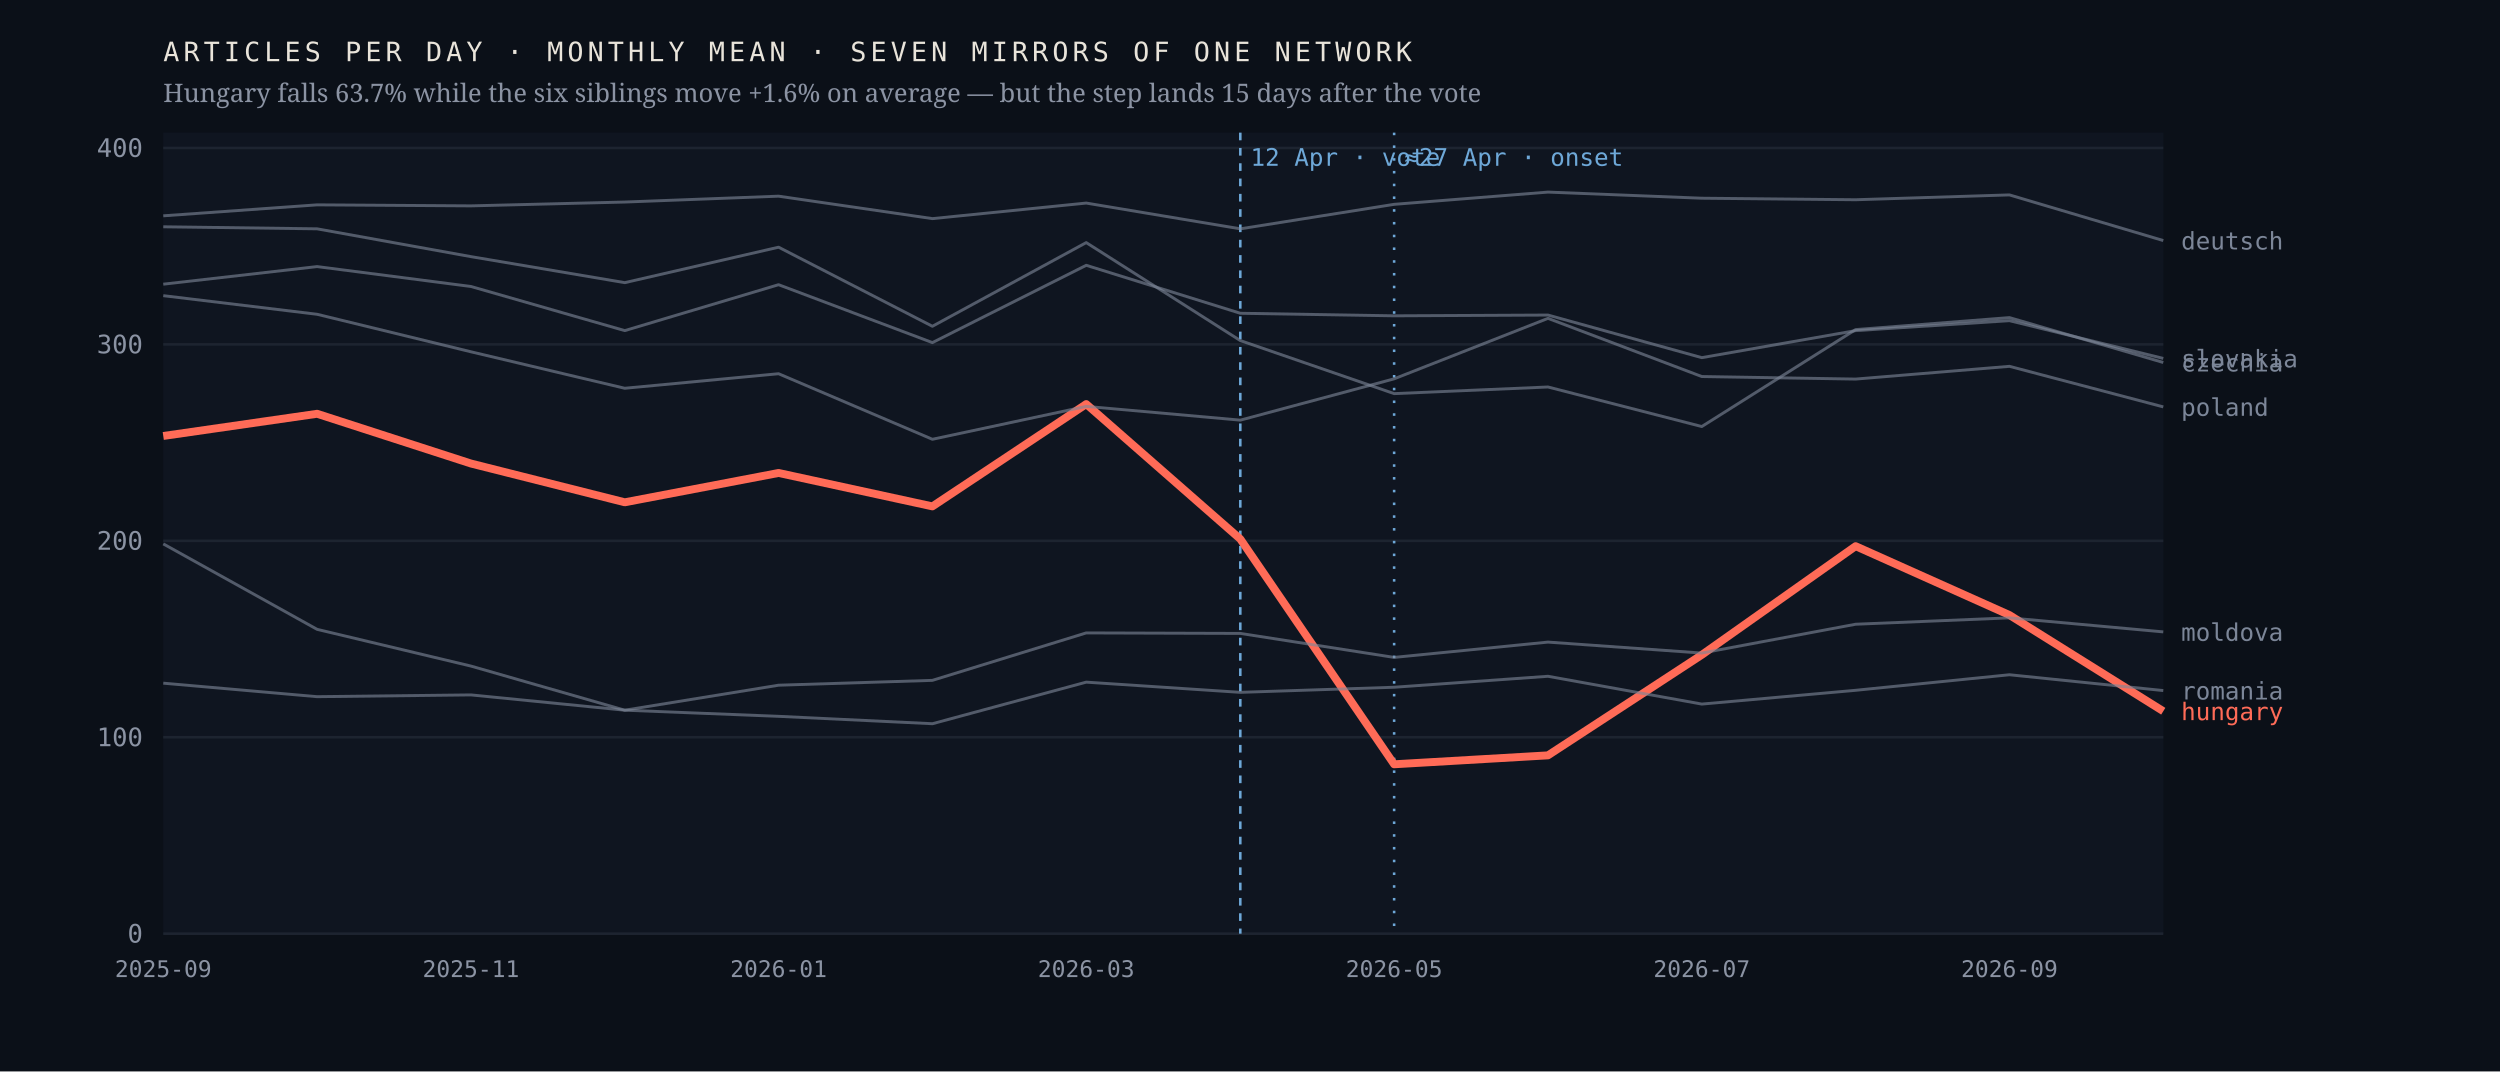
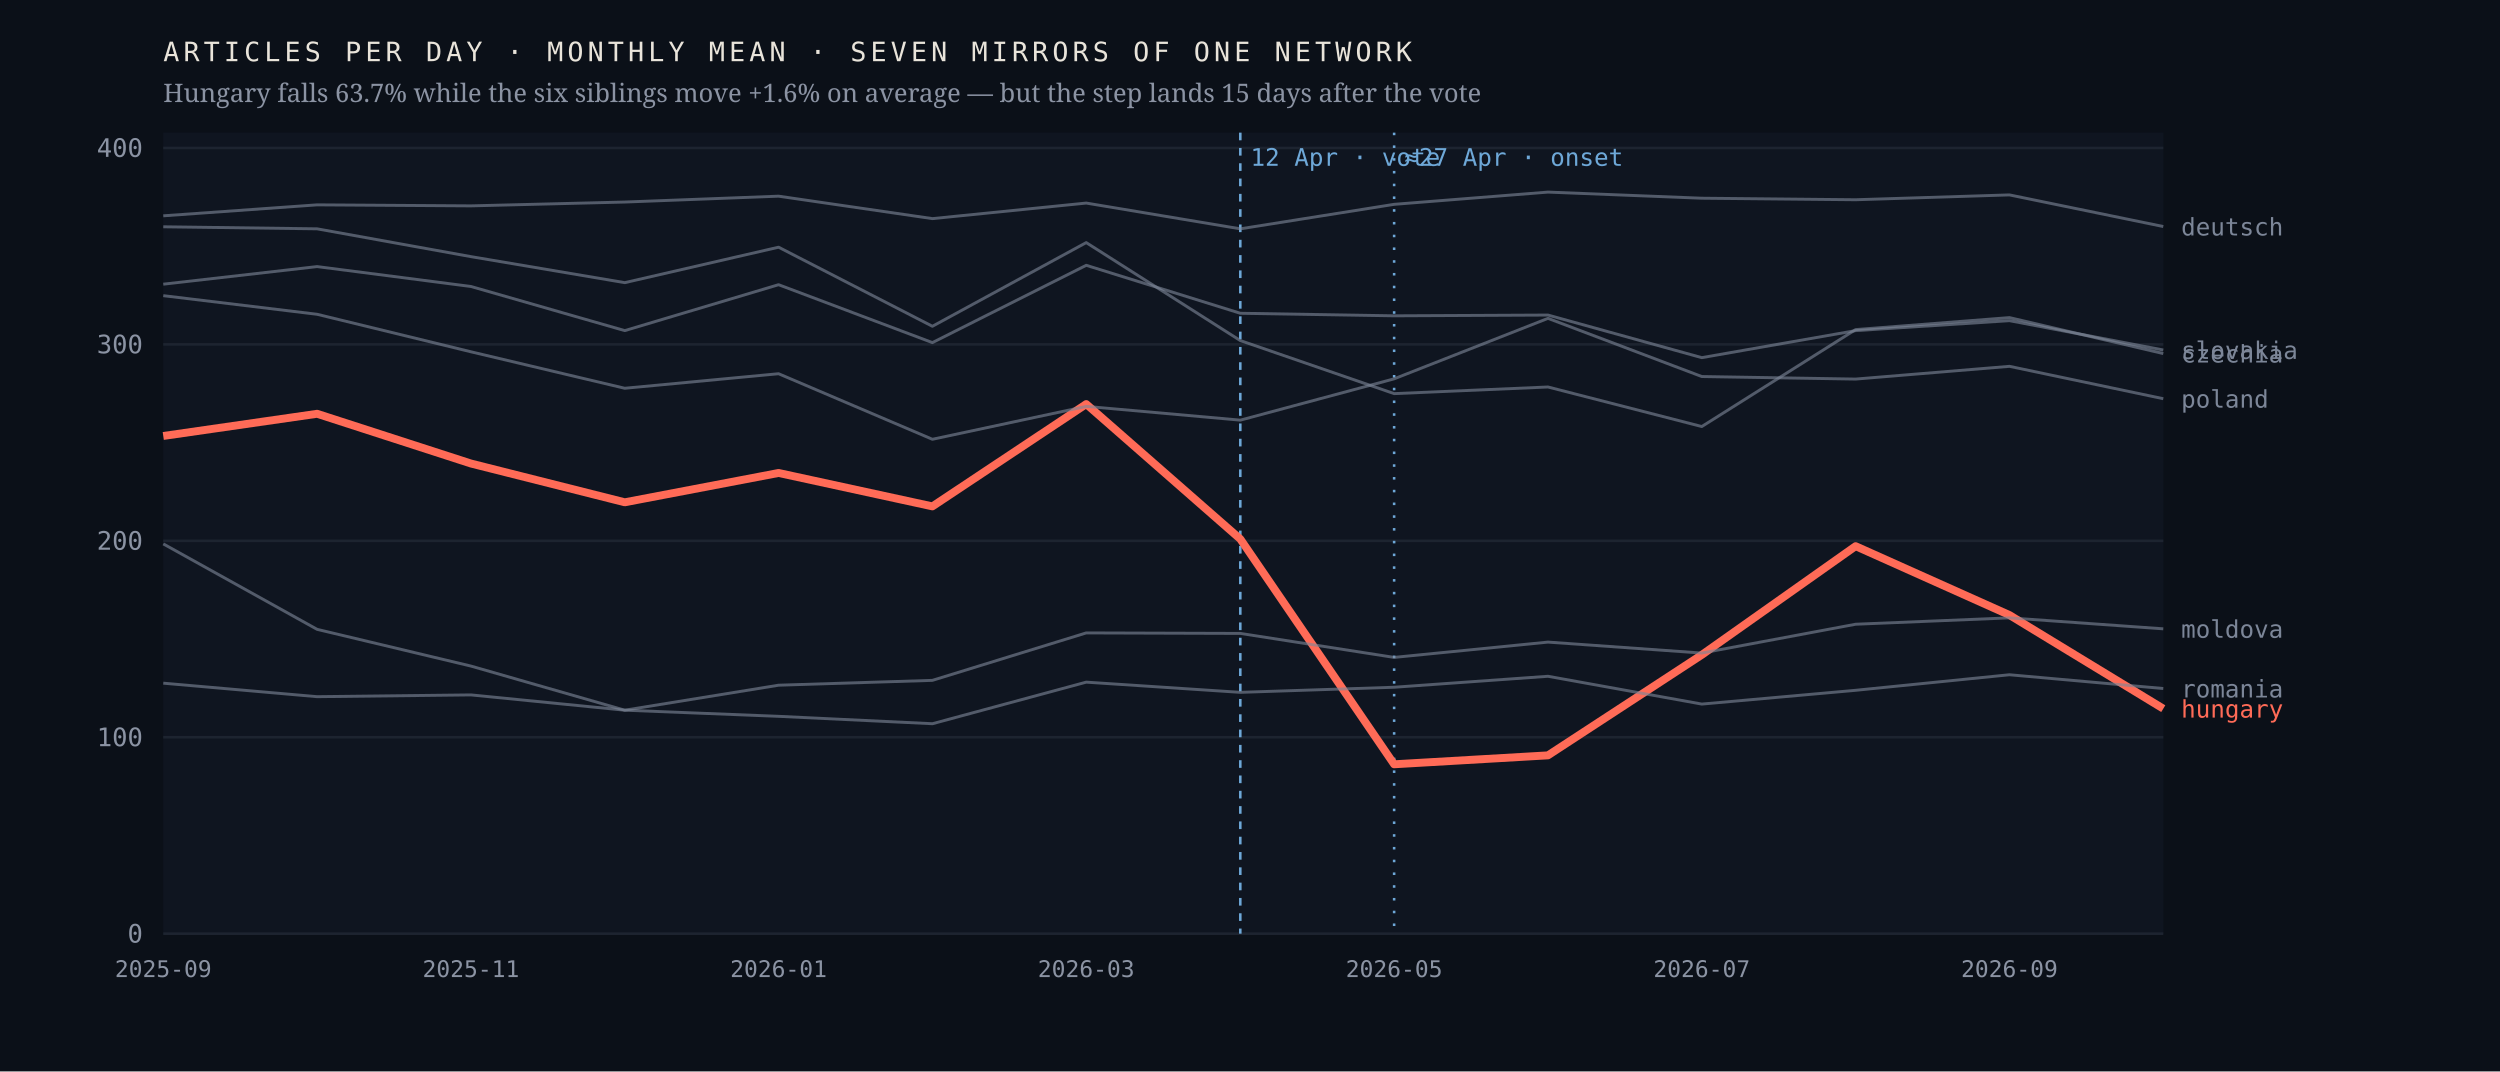
<svg xmlns="http://www.w3.org/2000/svg" viewBox="0 0 980 420" width="980" height="420" role="img" aria-label="Monthly output of seven mirrors of one network; the Hungarian line falls 63.7% after April 2026 while the six others hold roughly flat">
  <rect width="980" height="420" fill="#0b1018" />
  <rect x="64" y="52" width="784" height="314" fill="#0f1520" />
  <line x1="64" y1="366.0" x2="848" y2="366.0" stroke="#1d2430" stroke-width="1" />
  <text x="56.0" y="369.5" font-family="ui-monospace,'IBM Plex Mono',Menlo,monospace" font-size="10" font-weight="400" letter-spacing="0" fill="#8b93a3" text-anchor="end">0</text>
  <line x1="64" y1="289.0" x2="848" y2="289.0" stroke="#1d2430" stroke-width="1" />
  <text x="56.0" y="292.5" font-family="ui-monospace,'IBM Plex Mono',Menlo,monospace" font-size="10" font-weight="400" letter-spacing="0" fill="#8b93a3" text-anchor="end">100</text>
  <line x1="64" y1="212.0" x2="848" y2="212.0" stroke="#1d2430" stroke-width="1" />
  <text x="56.0" y="215.5" font-family="ui-monospace,'IBM Plex Mono',Menlo,monospace" font-size="10" font-weight="400" letter-spacing="0" fill="#8b93a3" text-anchor="end">200</text>
  <line x1="64" y1="135.0" x2="848" y2="135.0" stroke="#1d2430" stroke-width="1" />
  <text x="56.0" y="138.5" font-family="ui-monospace,'IBM Plex Mono',Menlo,monospace" font-size="10" font-weight="400" letter-spacing="0" fill="#8b93a3" text-anchor="end">300</text>
  <line x1="64" y1="58.0" x2="848" y2="58.0" stroke="#1d2430" stroke-width="1" />
  <text x="56.0" y="61.5" font-family="ui-monospace,'IBM Plex Mono',Menlo,monospace" font-size="10" font-weight="400" letter-spacing="0" fill="#8b93a3" text-anchor="end">400</text>
  <line x1="486.2" y1="52" x2="486.2" y2="366" stroke="#6ea8d8" stroke-width="1" stroke-dasharray="3 3" />
  <text x="490.2" y="65.0" font-family="ui-monospace,'IBM Plex Mono',Menlo,monospace" font-size="9.5" font-weight="400" letter-spacing="0" fill="#6ea8d8" text-anchor="start">12 Apr · vote</text>
  <line x1="546.5" y1="52" x2="546.5" y2="366" stroke="#6ea8d8" stroke-width="1" stroke-dasharray="1 4" />
  <text x="550.5" y="65.0" font-family="ui-monospace,'IBM Plex Mono',Menlo,monospace" font-size="9.5" font-weight="400" letter-spacing="0" fill="#6ea8d8" text-anchor="start">≈27 Apr · onset</text>
-   <polyline points="64.0,170.9 124.3,162.2 184.6,181.7 244.9,196.9 305.2,185.4 365.5,198.5 425.8,158.4 486.2,211.3 546.5,299.6 606.8,296.1 667.1,256.7 727.4,214.1 787.7,241.1 848.0,278.8" fill="none" stroke="#ff6b57" stroke-width="3.1" stroke-opacity="1" stroke-linejoin="round" />
-   <text x="855.0" y="282.3" font-family="ui-monospace,'IBM Plex Mono',Menlo,monospace" font-size="9.5" font-weight="500" letter-spacing="0" fill="#ff6b57" text-anchor="start">hungary</text>
-   <polyline points="64.0,88.9 124.3,89.7 184.6,100.6 244.9,110.8 305.2,96.9 365.5,127.9 425.8,95.1 486.2,133.5 546.5,154.3 606.8,151.7 667.1,167.2 727.4,129.2 787.7,124.5 848.0,142.1" fill="none" stroke="#7c8698" stroke-width="1.15" stroke-opacity="0.62" stroke-linejoin="round" />
-   <text x="855.0" y="145.6" font-family="ui-monospace,'IBM Plex Mono',Menlo,monospace" font-size="9.5" font-weight="400" letter-spacing="0" fill="#7c8698" text-anchor="start">czechia</text>
-   <polyline points="64.0,84.6 124.3,80.3 184.6,80.7 244.9,79.2 305.2,76.9 365.5,85.7 425.8,79.6 486.2,89.7 546.5,80.1 606.8,75.3 667.1,77.7 727.4,78.3 787.7,76.4 848.0,94.3" fill="none" stroke="#7c8698" stroke-width="1.15" stroke-opacity="0.62" stroke-linejoin="round" />
-   <text x="855.0" y="97.8" font-family="ui-monospace,'IBM Plex Mono',Menlo,monospace" font-size="9.5" font-weight="400" letter-spacing="0" fill="#7c8698" text-anchor="start">deutsch</text>
-   <polyline points="64.0,213.2 124.3,246.7 184.6,261.1 244.9,278.4 305.2,268.6 365.5,266.7 425.8,248.1 486.2,248.3 546.5,257.7 606.8,251.7 667.1,256.0 727.4,244.7 787.7,242.2 848.0,247.7" fill="none" stroke="#7c8698" stroke-width="1.15" stroke-opacity="0.62" stroke-linejoin="round" />
-   <text x="855.0" y="251.2" font-family="ui-monospace,'IBM Plex Mono',Menlo,monospace" font-size="9.5" font-weight="400" letter-spacing="0" fill="#7c8698" text-anchor="start">moldova</text>
-   <polyline points="64.0,115.9 124.3,123.2 184.6,137.9 244.9,152.2 305.2,146.5 365.5,172.2 425.8,159.3 486.2,164.7 546.5,148.5 606.8,124.8 667.1,147.6 727.4,148.6 787.7,143.6 848.0,159.5" fill="none" stroke="#7c8698" stroke-width="1.15" stroke-opacity="0.62" stroke-linejoin="round" />
-   <text x="855.0" y="163.0" font-family="ui-monospace,'IBM Plex Mono',Menlo,monospace" font-size="9.5" font-weight="400" letter-spacing="0" fill="#7c8698" text-anchor="start">poland</text>
-   <polyline points="64.0,267.8 124.3,273.1 184.6,272.4 244.9,278.4 305.2,280.8 365.5,283.7 425.8,267.4 486.2,271.4 546.5,269.4 606.8,265.1 667.1,276.0 727.4,270.6 787.7,264.5 848.0,270.7" fill="none" stroke="#7c8698" stroke-width="1.15" stroke-opacity="0.62" stroke-linejoin="round" />
-   <text x="855.0" y="274.2" font-family="ui-monospace,'IBM Plex Mono',Menlo,monospace" font-size="9.5" font-weight="400" letter-spacing="0" fill="#7c8698" text-anchor="start">romania</text>
-   <polyline points="64.0,111.4 124.3,104.5 184.6,112.3 244.9,129.6 305.2,111.6 365.5,134.3 425.8,104.0 486.2,122.8 546.5,123.8 606.8,123.5 667.1,140.2 727.4,129.6 787.7,125.7 848.0,140.5" fill="none" stroke="#7c8698" stroke-width="1.15" stroke-opacity="0.62" stroke-linejoin="round" />
-   <text x="855.0" y="144.0" font-family="ui-monospace,'IBM Plex Mono',Menlo,monospace" font-size="9.5" font-weight="400" letter-spacing="0" fill="#7c8698" text-anchor="start">slovakia</text>
+   <polyline points="64.0,170.9 124.3,162.2 184.6,181.7 244.9,196.9 305.2,185.4 365.5,198.5 425.8,158.4 486.2,211.3 546.5,299.6 606.8,296.1 667.1,256.7 727.4,214.1 787.7,241.1 848.0,277.8" fill="none" stroke="#ff6b57" stroke-width="3.1" stroke-opacity="1" stroke-linejoin="round" />
+   <text x="855.0" y="281.3" font-family="ui-monospace,'IBM Plex Mono',Menlo,monospace" font-size="9.5" font-weight="500" letter-spacing="0" fill="#ff6b57" text-anchor="start">hungary</text>
+   <polyline points="64.0,88.9 124.3,89.7 184.6,100.6 244.9,110.8 305.2,96.9 365.5,127.9 425.8,95.1 486.2,133.5 546.5,154.3 606.8,151.7 667.1,167.2 727.4,129.2 787.7,124.5 848.0,138.6" fill="none" stroke="#7c8698" stroke-width="1.15" stroke-opacity="0.62" stroke-linejoin="round" />
+   <text x="855.0" y="142.1" font-family="ui-monospace,'IBM Plex Mono',Menlo,monospace" font-size="9.5" font-weight="400" letter-spacing="0" fill="#7c8698" text-anchor="start">czechia</text>
+   <polyline points="64.0,84.6 124.3,80.3 184.6,80.7 244.9,79.2 305.2,76.9 365.5,85.7 425.8,79.6 486.2,89.7 546.5,80.1 606.8,75.3 667.1,77.7 727.4,78.3 787.7,76.4 848.0,88.8" fill="none" stroke="#7c8698" stroke-width="1.15" stroke-opacity="0.62" stroke-linejoin="round" />
+   <text x="855.0" y="92.3" font-family="ui-monospace,'IBM Plex Mono',Menlo,monospace" font-size="9.5" font-weight="400" letter-spacing="0" fill="#7c8698" text-anchor="start">deutsch</text>
+   <polyline points="64.0,213.2 124.3,246.7 184.6,261.1 244.9,278.4 305.2,268.6 365.5,266.7 425.8,248.1 486.2,248.3 546.5,257.7 606.8,251.7 667.1,256.0 727.4,244.7 787.7,242.2 848.0,246.5" fill="none" stroke="#7c8698" stroke-width="1.15" stroke-opacity="0.62" stroke-linejoin="round" />
+   <text x="855.0" y="250.0" font-family="ui-monospace,'IBM Plex Mono',Menlo,monospace" font-size="9.5" font-weight="400" letter-spacing="0" fill="#7c8698" text-anchor="start">moldova</text>
+   <polyline points="64.0,115.9 124.3,123.2 184.6,137.9 244.9,152.2 305.2,146.5 365.5,172.2 425.8,159.3 486.2,164.7 546.5,148.5 606.8,124.8 667.1,147.6 727.4,148.6 787.7,143.6 848.0,156.3" fill="none" stroke="#7c8698" stroke-width="1.15" stroke-opacity="0.62" stroke-linejoin="round" />
+   <text x="855.0" y="159.8" font-family="ui-monospace,'IBM Plex Mono',Menlo,monospace" font-size="9.5" font-weight="400" letter-spacing="0" fill="#7c8698" text-anchor="start">poland</text>
+   <polyline points="64.0,267.8 124.3,273.1 184.6,272.4 244.9,278.4 305.2,280.8 365.5,283.7 425.8,267.4 486.2,271.4 546.5,269.4 606.8,265.1 667.1,276.0 727.4,270.6 787.7,264.5 848.0,269.9" fill="none" stroke="#7c8698" stroke-width="1.15" stroke-opacity="0.62" stroke-linejoin="round" />
+   <text x="855.0" y="273.4" font-family="ui-monospace,'IBM Plex Mono',Menlo,monospace" font-size="9.5" font-weight="400" letter-spacing="0" fill="#7c8698" text-anchor="start">romania</text>
+   <polyline points="64.0,111.4 124.3,104.5 184.6,112.3 244.9,129.6 305.2,111.6 365.5,134.3 425.8,104.0 486.2,122.8 546.5,123.8 606.8,123.5 667.1,140.2 727.4,129.6 787.7,125.7 848.0,137.2" fill="none" stroke="#7c8698" stroke-width="1.15" stroke-opacity="0.62" stroke-linejoin="round" />
+   <text x="855.0" y="140.7" font-family="ui-monospace,'IBM Plex Mono',Menlo,monospace" font-size="9.5" font-weight="400" letter-spacing="0" fill="#7c8698" text-anchor="start">slovakia</text>
  <text x="64.0" y="383.0" font-family="ui-monospace,'IBM Plex Mono',Menlo,monospace" font-size="9" font-weight="400" letter-spacing="0" fill="#8b93a3" text-anchor="middle">2025-09</text>
  <text x="184.6" y="383.0" font-family="ui-monospace,'IBM Plex Mono',Menlo,monospace" font-size="9" font-weight="400" letter-spacing="0" fill="#8b93a3" text-anchor="middle">2025-11</text>
  <text x="305.2" y="383.0" font-family="ui-monospace,'IBM Plex Mono',Menlo,monospace" font-size="9" font-weight="400" letter-spacing="0" fill="#8b93a3" text-anchor="middle">2026-01</text>
  <text x="425.8" y="383.0" font-family="ui-monospace,'IBM Plex Mono',Menlo,monospace" font-size="9" font-weight="400" letter-spacing="0" fill="#8b93a3" text-anchor="middle">2026-03</text>
  <text x="546.5" y="383.0" font-family="ui-monospace,'IBM Plex Mono',Menlo,monospace" font-size="9" font-weight="400" letter-spacing="0" fill="#8b93a3" text-anchor="middle">2026-05</text>
  <text x="667.1" y="383.0" font-family="ui-monospace,'IBM Plex Mono',Menlo,monospace" font-size="9" font-weight="400" letter-spacing="0" fill="#8b93a3" text-anchor="middle">2026-07</text>
  <text x="787.7" y="383.0" font-family="ui-monospace,'IBM Plex Mono',Menlo,monospace" font-size="9" font-weight="400" letter-spacing="0" fill="#8b93a3" text-anchor="middle">2026-09</text>
  <text x="64.0" y="24.0" font-family="ui-monospace,'IBM Plex Mono',Menlo,monospace" font-size="10.5" font-weight="400" letter-spacing="1.6" fill="#e9e4da" text-anchor="start">ARTICLES PER DAY · MONTHLY MEAN · SEVEN MIRRORS OF ONE NETWORK</text>
  <text x="64.0" y="40.0" font-family="'Newsreader',Georgia,serif" font-size="10" font-weight="400" letter-spacing="0" fill="#8b93a3" text-anchor="start">Hungary falls 63.7% while the six siblings move +1.6% on average — but the step lands 15 days after the vote</text>
</svg>
